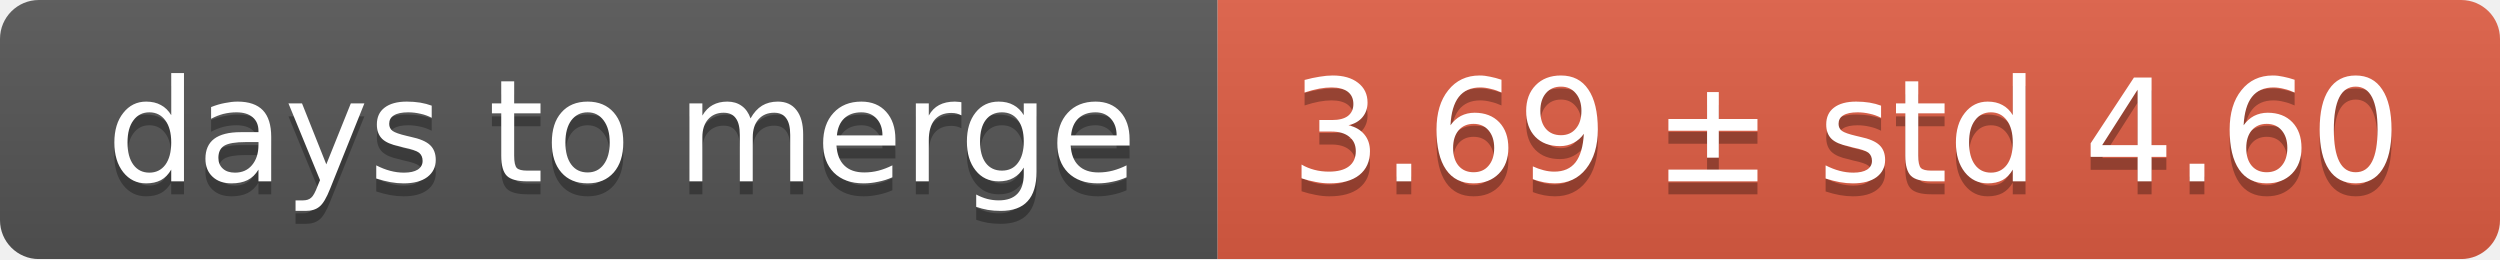
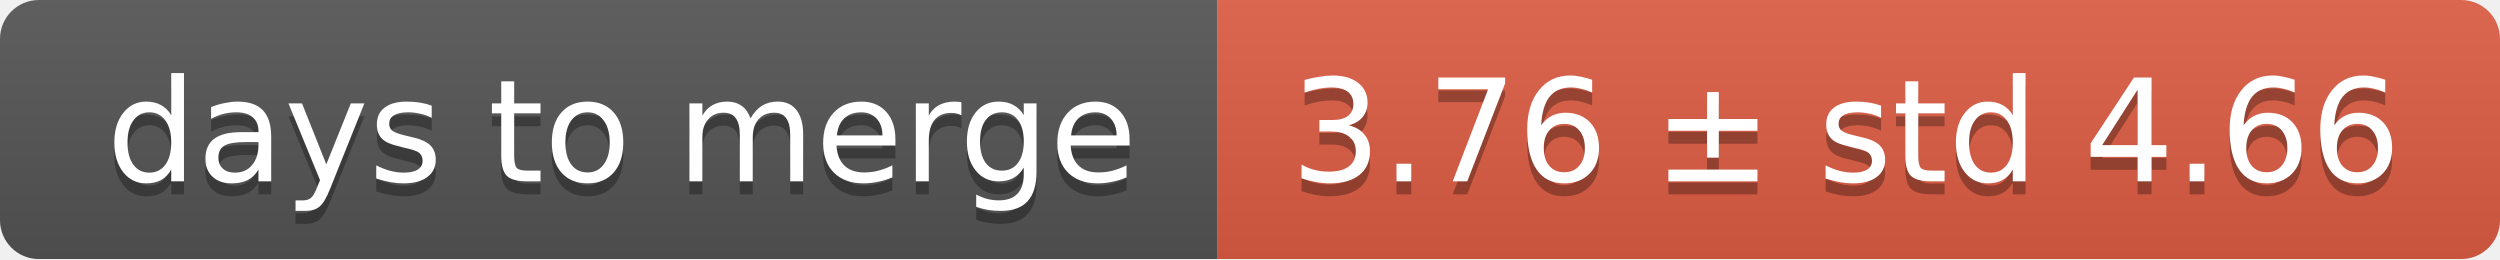
<svg xmlns="http://www.w3.org/2000/svg" width="193" height="20">
  <linearGradient id="smooth" x2="0" y2="100%">
    <stop offset="0" stop-color="#bbb" stop-opacity=".1" />
    <stop offset="1" stop-opacity=".1" />
  </linearGradient>
  <mask id="round">
    <rect width="193" height="20" rx="3" fill="#fff" />
  </mask>
  <g mask="url(#round)">
    <rect width="94" height="20" fill="#555" />
    <rect x="94" width="99" height="20" fill="#e05d44" />
    <rect width="193" height="20" fill="url(#smooth)" />
  </g>
  <g fill="#fff" text-anchor="middle" font-family="DejaVu Sans,Verdana,Geneva,sans-serif" font-size="11">
    <text x="48" y="15" fill="#010101" fill-opacity=".3">days to merge</text>
    <text x="48" y="14">days to merge</text>
-     <text x="142.5" y="15" fill="#010101" fill-opacity=".3">3.69 ± std 4.60</text>
-     <text x="142.5" y="14">3.69 ± std 4.60</text>
+     <text x="142.5" y="15" fill="#010101" fill-opacity=".3">3.76 ± std 4.66</text>
+     <text x="142.5" y="14">3.76 ± std 4.66</text>
  </g>
</svg>
